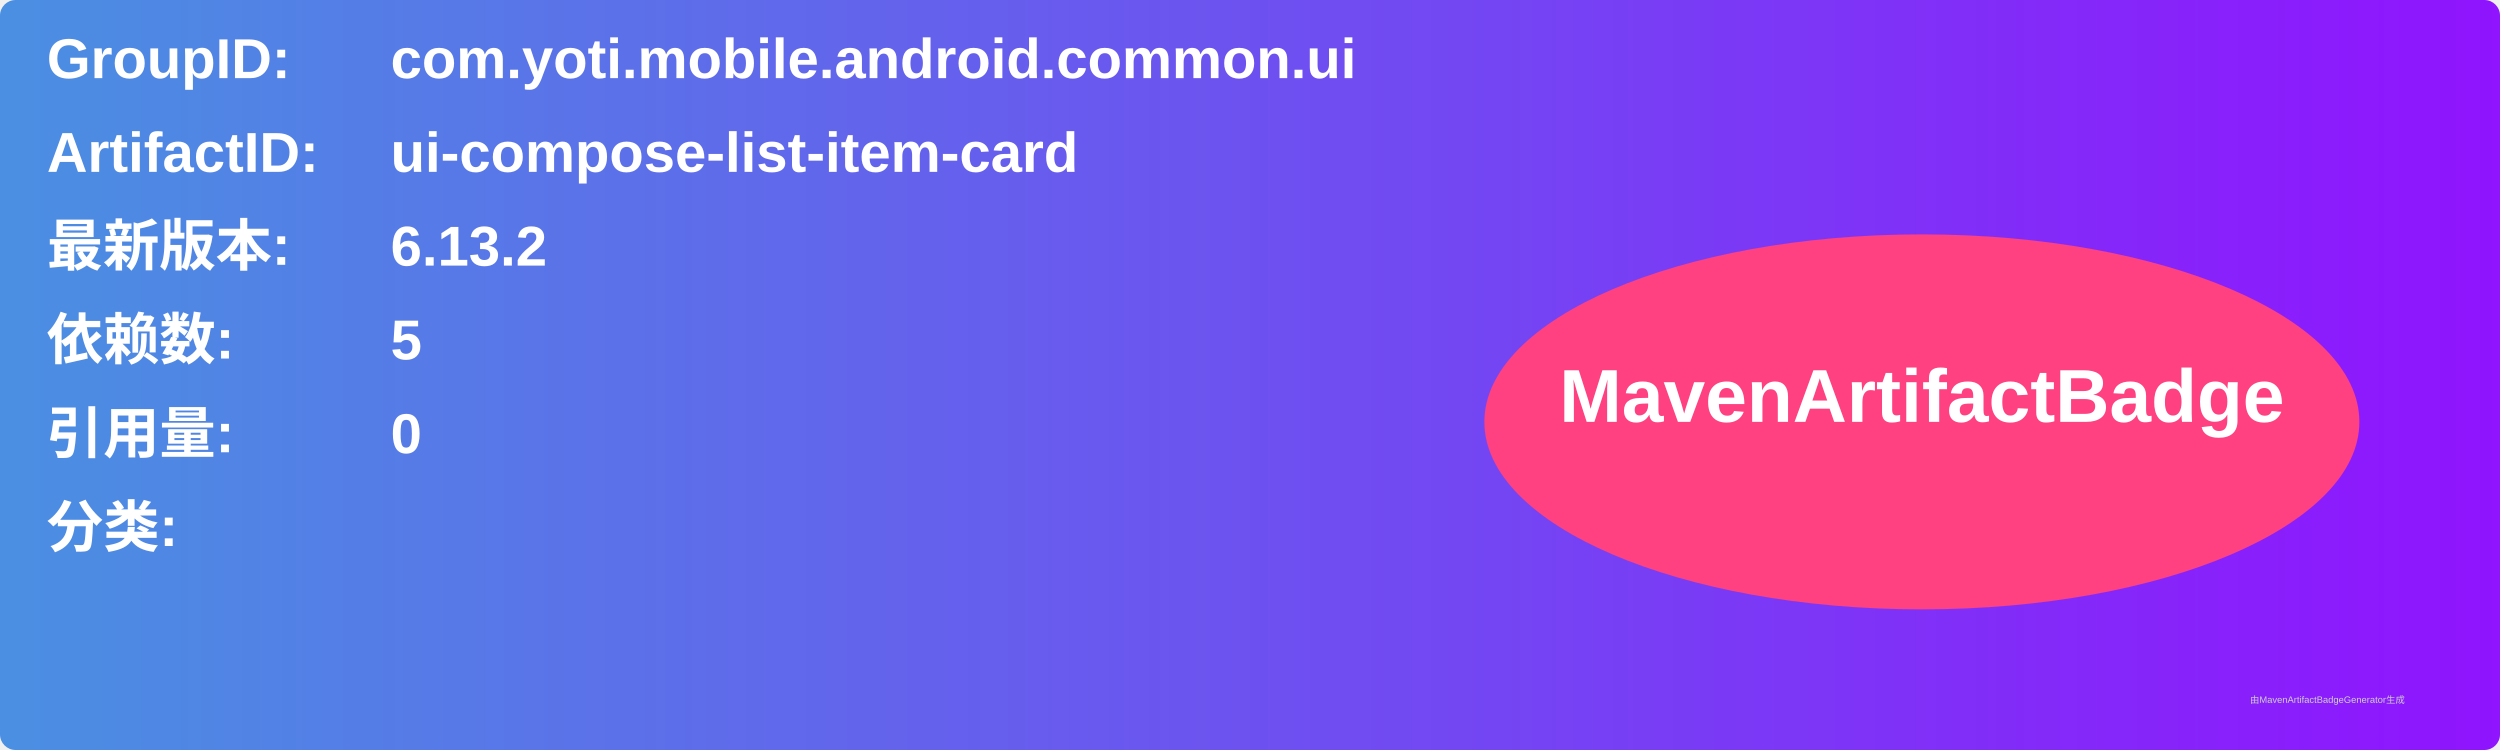
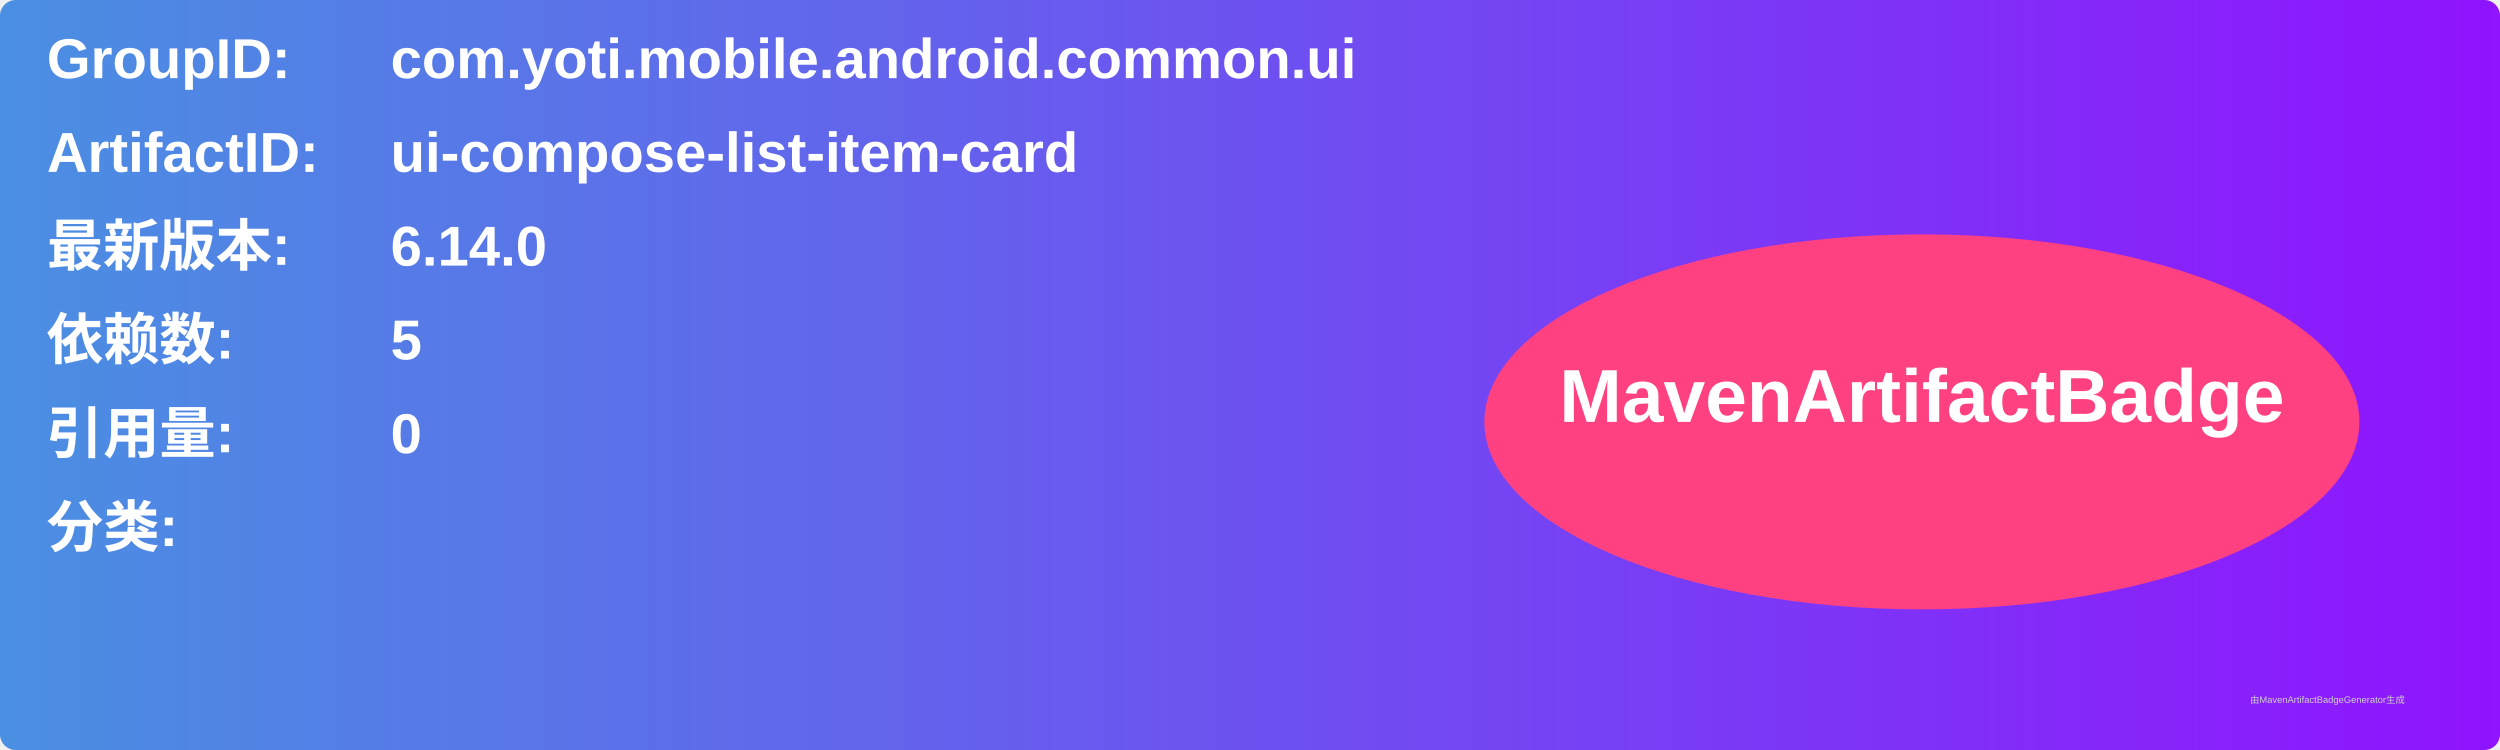
<svg xmlns="http://www.w3.org/2000/svg" width="800" height="240" viewBox="0 0 800 240">
  <linearGradient id="grad" x1="0%" y1="0%" x2="100%" y2="0%">
    <stop offset="0%" stop-color="#4a90e2" />
    <stop offset="100%" stop-color="#9013fe" />
  </linearGradient>
  <rect width="100%" height="100%" rx="5" ry="5" fill="url(#grad)" />
  <g transform="translate(15, 15)">
    <text x="0" y="10" font-family="Arial" font-size="18" fill="white" font-weight="bold" width="260">GroupID:</text>
    <text x="110" y="10" font-family="Arial" font-size="18" fill="white" font-weight="bold" width="460">com.yoti.mobile.android.common.ui</text>
    <text x="0" y="40" font-family="Arial" font-size="18" fill="white" font-weight="bold" width="260">ArtifactID:</text>
    <text x="110" y="40" font-family="Arial" font-size="18" fill="white" font-weight="bold" width="460">ui-compose-list-item-card</text>
    <text x="0" y="70" font-family="Arial" font-size="18" fill="white" font-weight="bold">最新版本:</text>
    <text x="110" y="70" font-family="Arial" font-size="18" fill="white" font-weight="bold">
-       <tspan font-weight="bold">6.13.2</tspan>
+       <tspan font-weight="bold">6.14.0</tspan>
    </text>
    <text x="0" y="100" font-family="Arial" font-size="18" fill="white" font-weight="bold">依赖数: </text>
    <text x="110" y="100" font-family="Arial" font-size="18" fill="white">
      <tspan font-weight="bold">5</tspan>
    </text>
    <text x="0" y="130" font-family="Arial" font-size="18" fill="white" font-weight="bold">引用量: </text>
    <text x="110" y="130" font-family="Arial" font-size="18" fill="white">
      <tspan font-weight="bold">0</tspan>
    </text>
    <text x="0" y="160" font-family="Arial" font-size="18" fill="white" font-weight="bold">分类:</text>
    <text x="10" y="190" font-family="Arial" font-size="10" fill="white">
      <tspan font-weight="bold" />
    </text>
    <ellipse cx="600" cy="120" rx="140" ry="60" fill="#ff4081" />
    <text x="600" y="120" text-anchor="middle" font-family="Arial" font-size="24" fill="white" font-weight="bold">MavenArtifactBadge</text>
  </g>
  <text x="720" y="225" font-family="Arial" font-size="3" fill="#d0d0d0">由MavenArtifactBadgeGenerator生成</text>
</svg>
